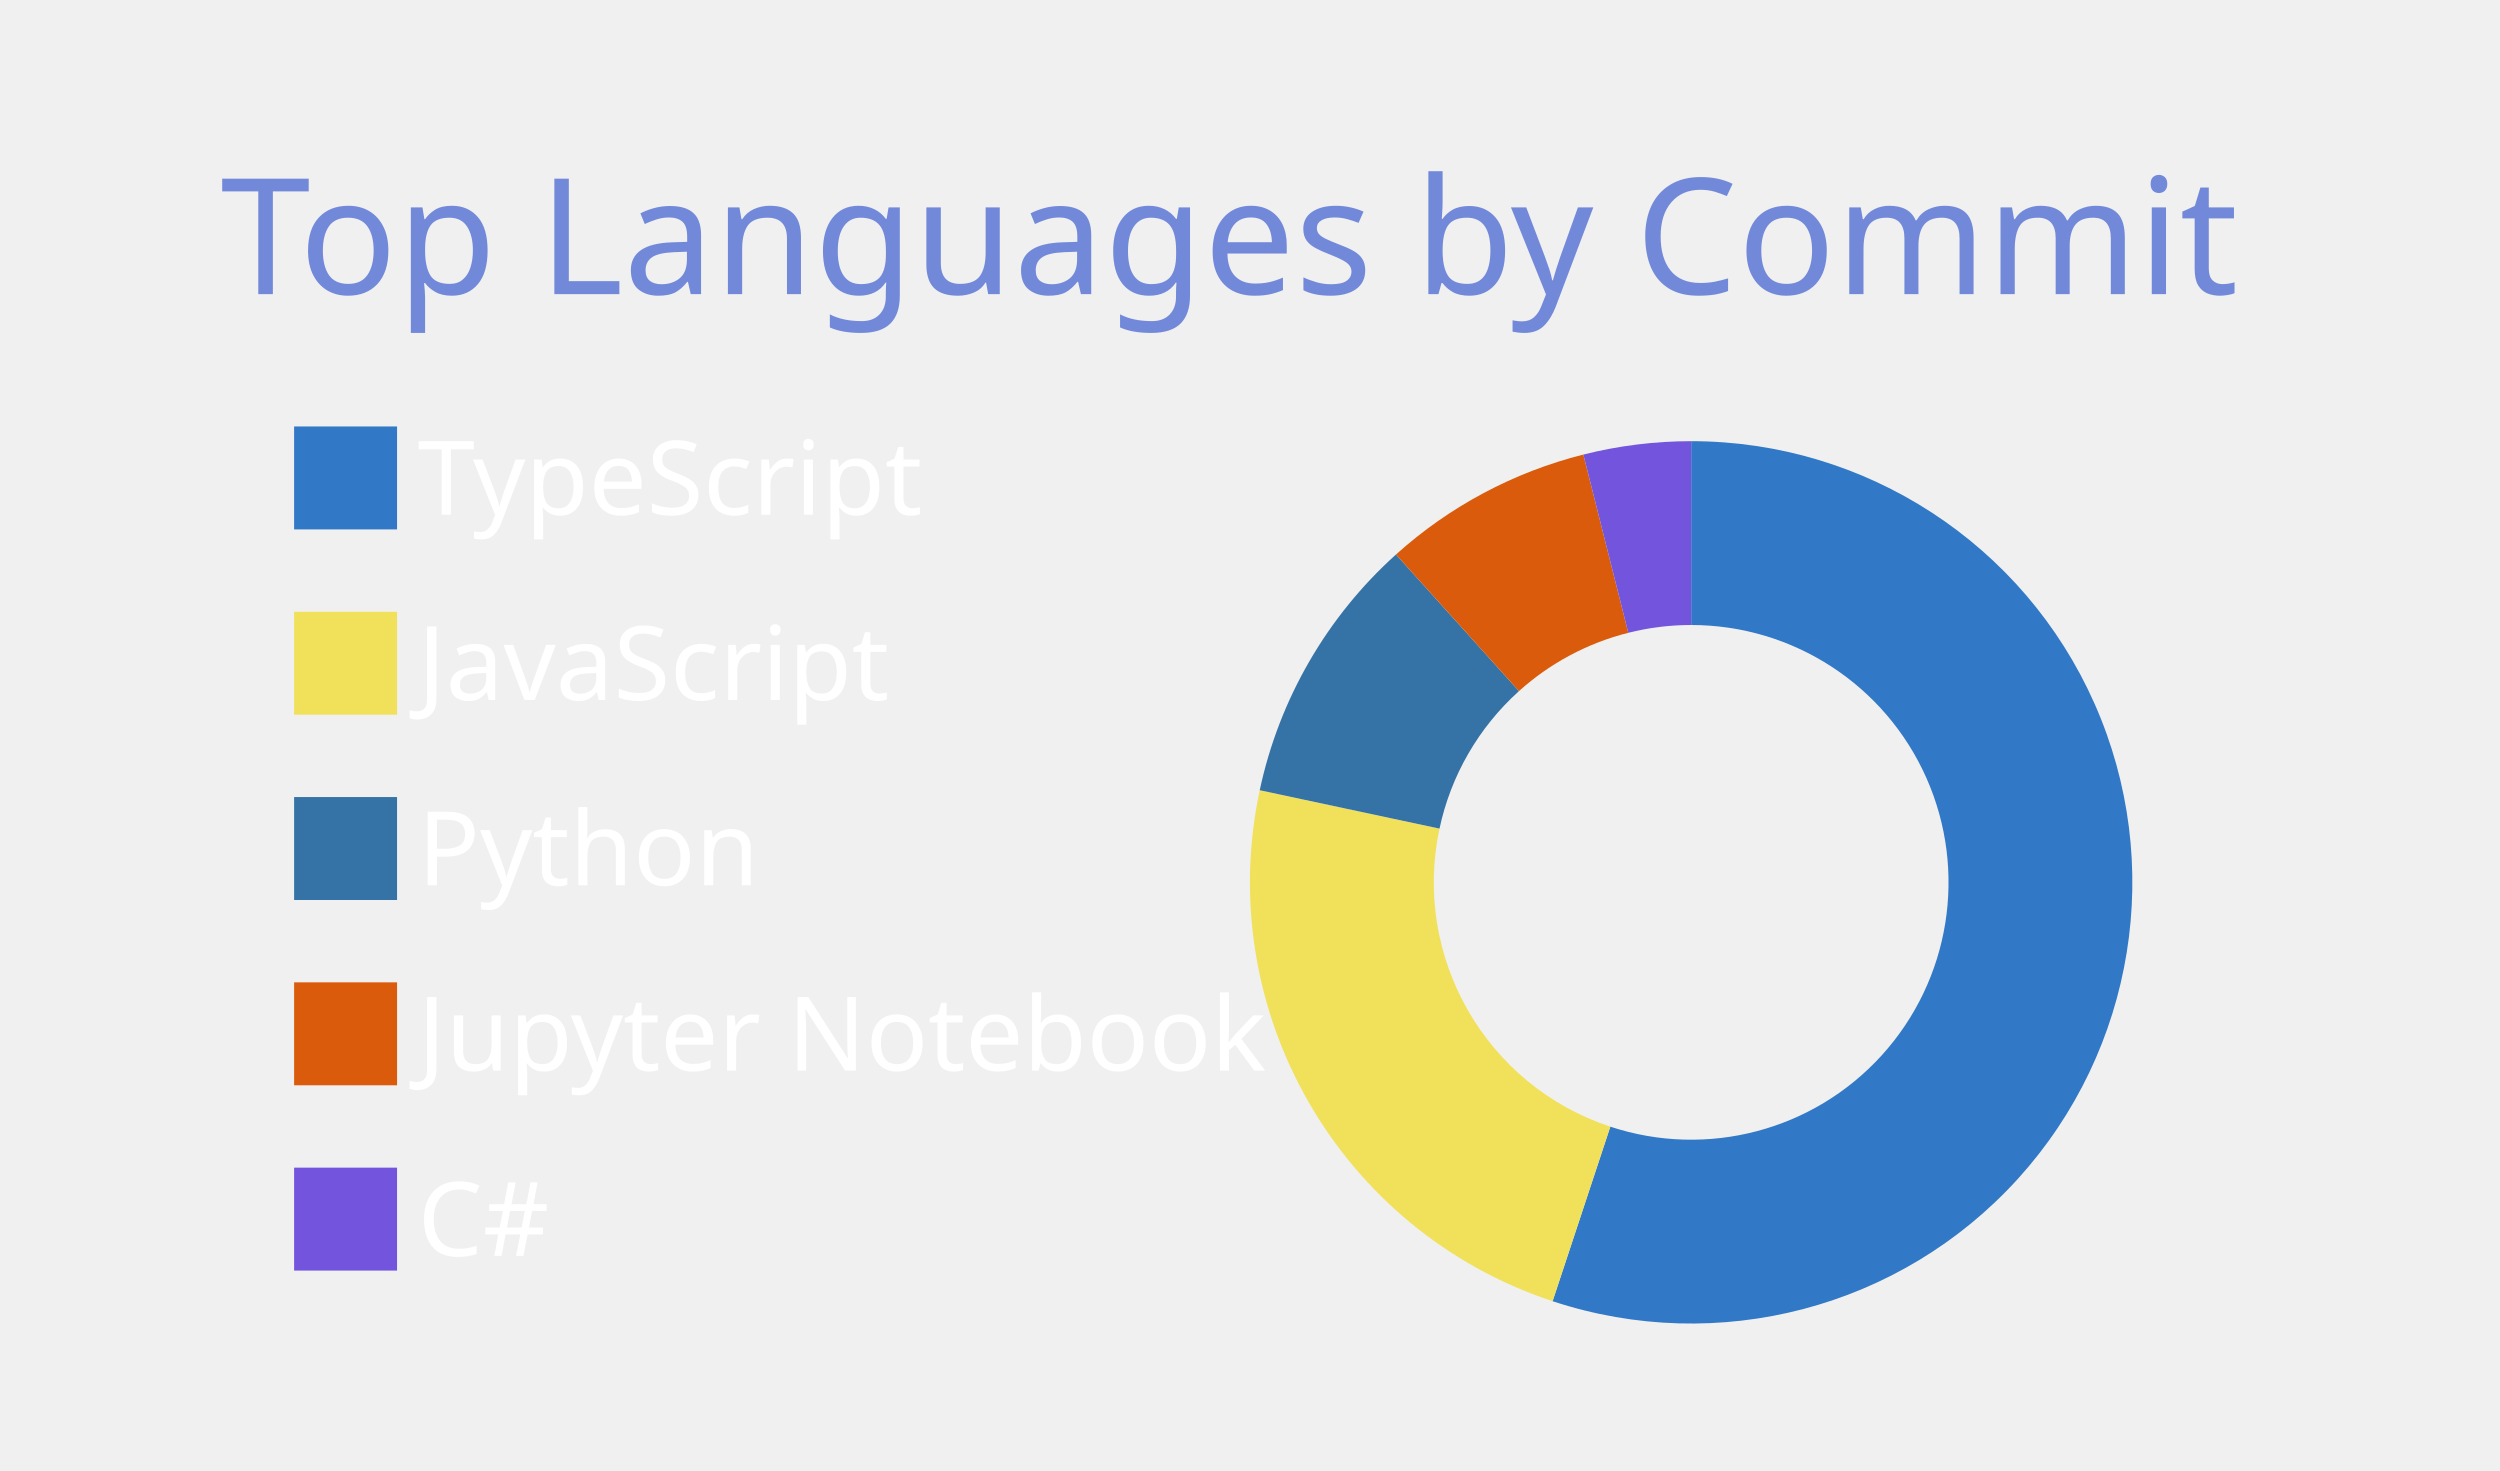
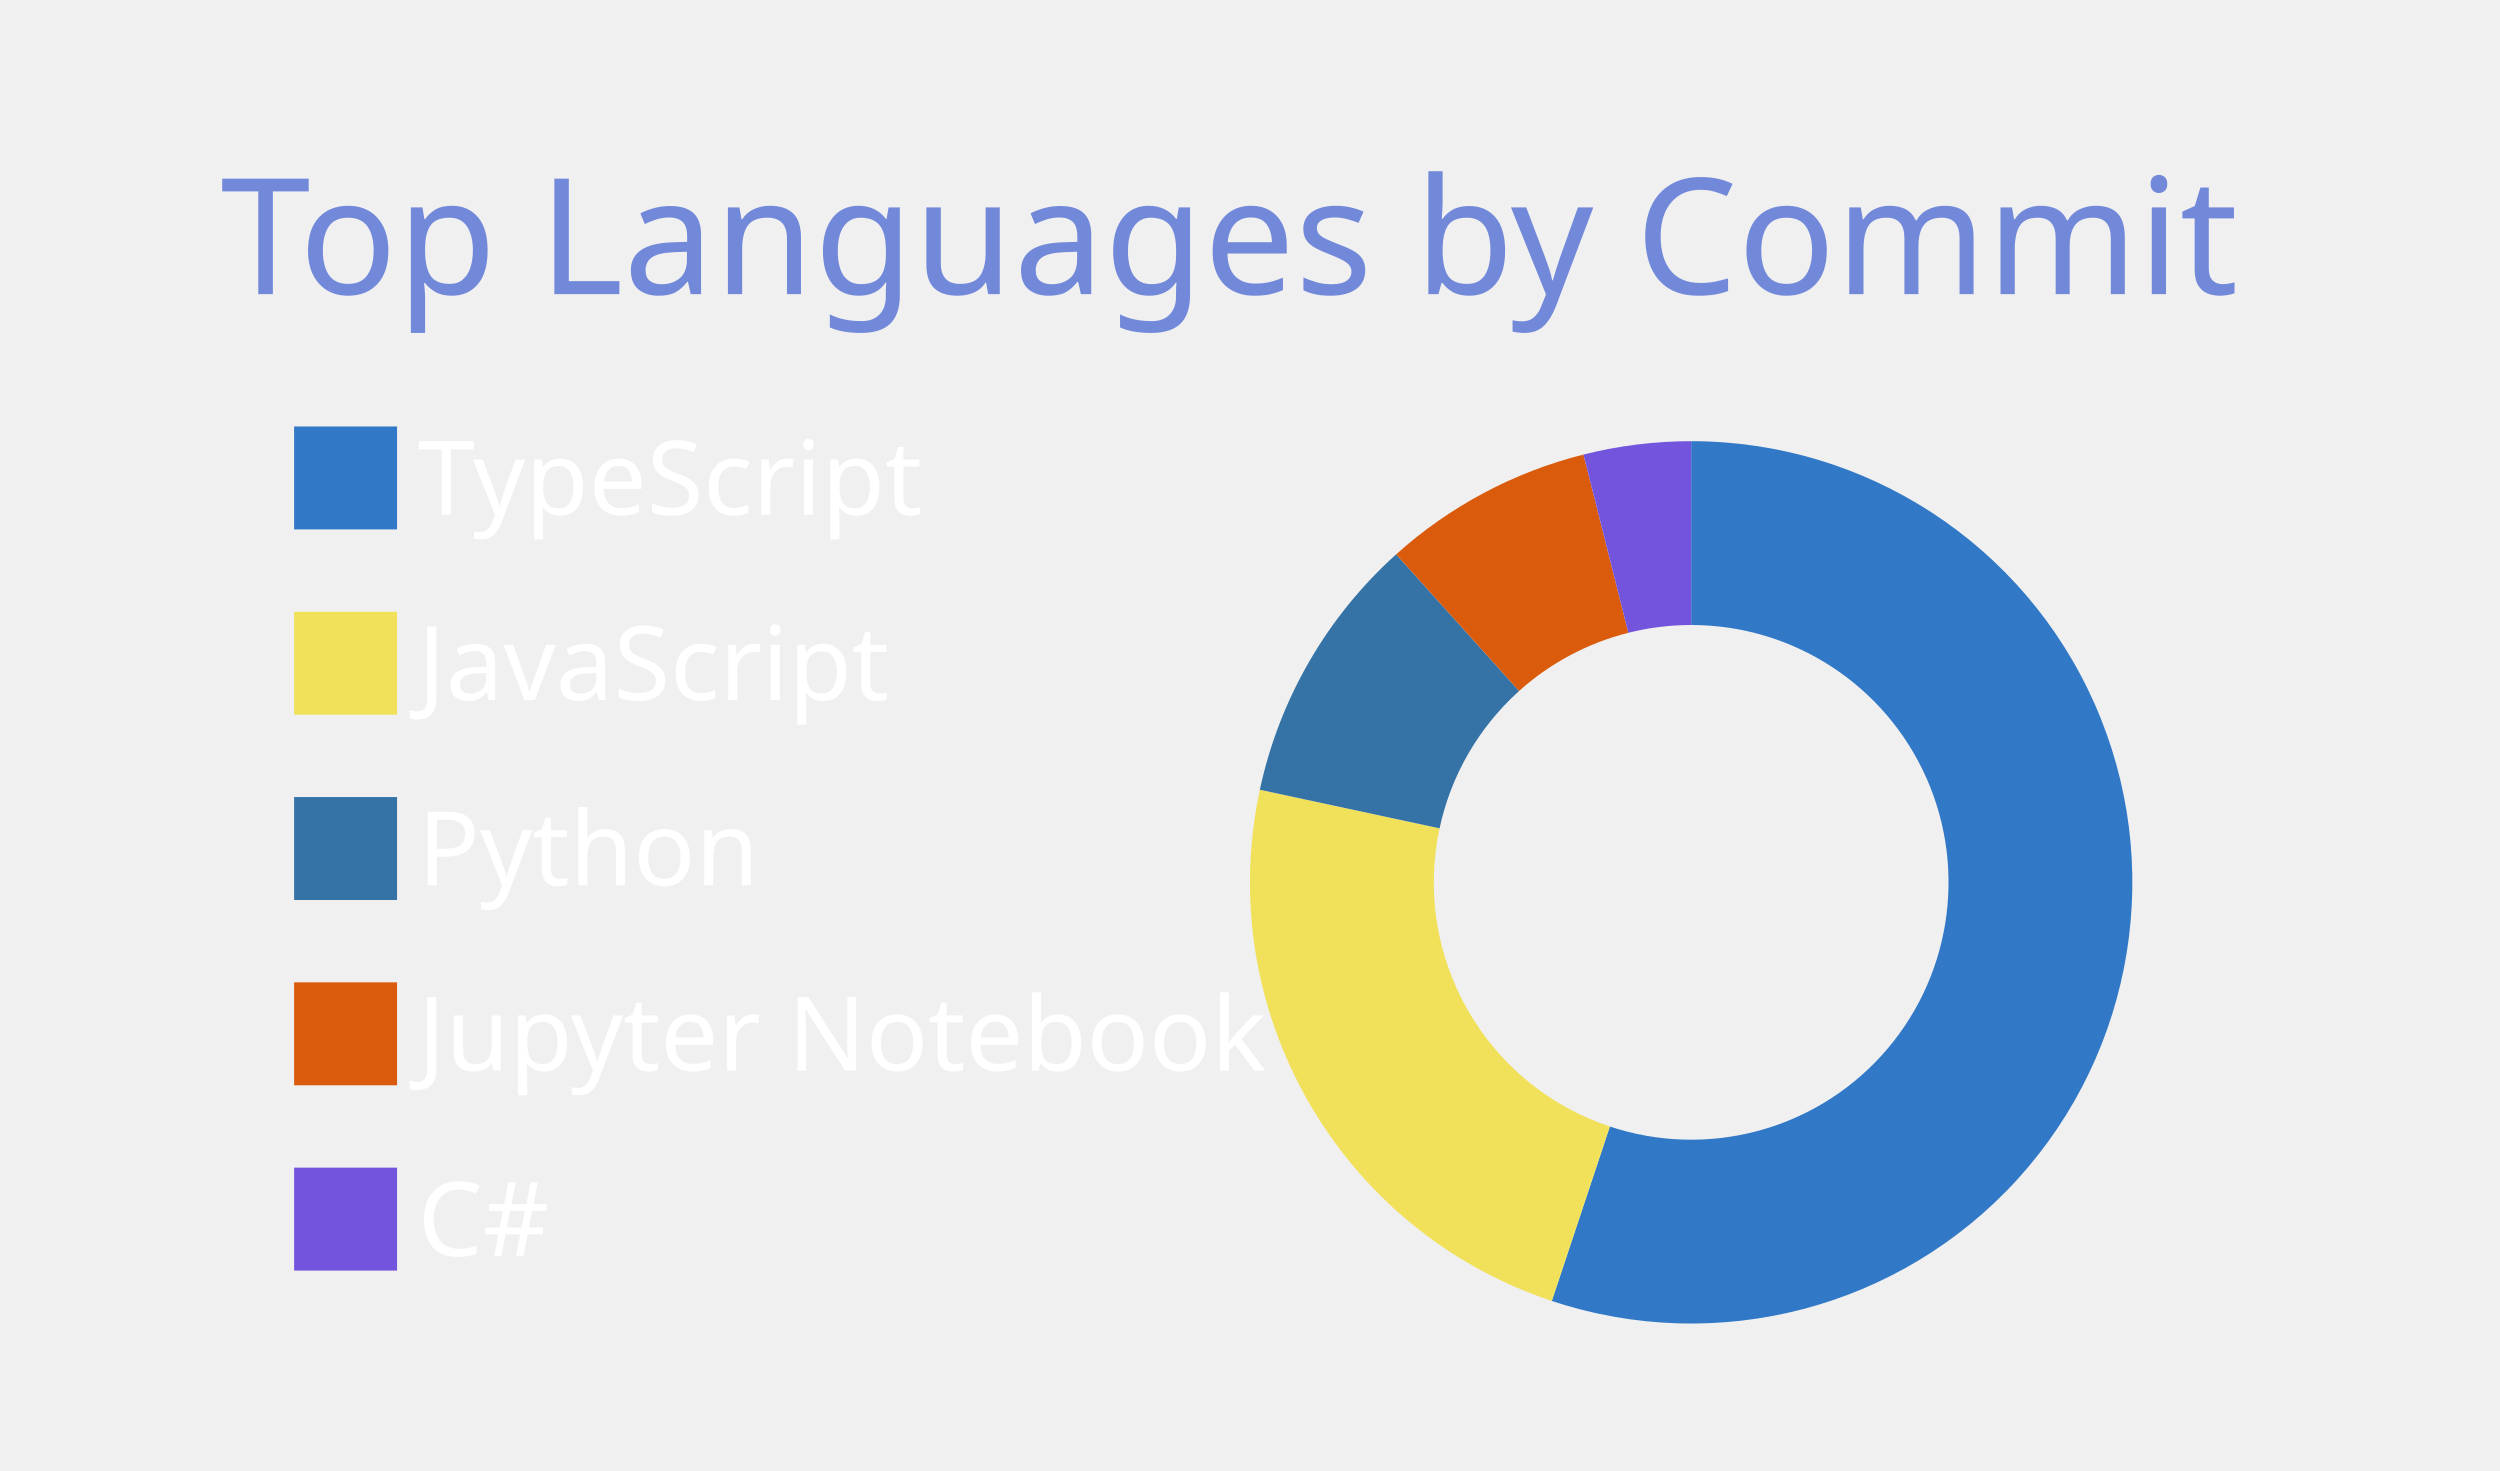
<svg xmlns="http://www.w3.org/2000/svg" width="340" height="200" viewBox="0 0 340 200">
  <style>* {
          font-family: 'Segoe UI', Ubuntu, "Helvetica Neue", Sans-Serif
        }</style>
  <g class="gpsc-root">
    <rect x="1" y="1" rx="5" ry="5" height="99%" width="99.412%" stroke="#000000" stroke-width="1" fill="#ffffff00" stroke-opacity="0" />
    <text x="30" y="40" class="gpsc-item" style="--gpsc-i: 0; font-size: 22px; fill: #7289da;">Top Languages by Commit</text>
    <g transform="translate(0,40)">
      <g transform="translate(40,0)">
        <rect y="18" width="14" height="14" class="gpsc-item" style="--gpsc-i: 0; stroke-width: 1px;" fill="#3178c6" stroke="#ffffff00" />
        <rect y="43.2" width="14" height="14" class="gpsc-item" style="--gpsc-i: 1; stroke-width: 1px;" fill="#f1e05a" stroke="#ffffff00" />
        <rect y="68.4" width="14" height="14" class="gpsc-item" style="--gpsc-i: 2; stroke-width: 1px;" fill="#3572A5" stroke="#ffffff00" />
        <rect y="93.6" width="14" height="14" class="gpsc-item" style="--gpsc-i: 3; stroke-width: 1px;" fill="#DA5B0B" stroke="#ffffff00" />
        <rect y="118.8" width="14" height="14" class="gpsc-item" style="--gpsc-i: 4; stroke-width: 1px;" fill="#7355dd" stroke="#ffffff00" />
        <text x="16.8" y="30" class="gpsc-item" style="--gpsc-i: 0; fill: #ffffff; font-size: 14px;">TypeScript</text>
        <text x="16.8" y="55.2" class="gpsc-item" style="--gpsc-i: 1; fill: #ffffff; font-size: 14px;">JavaScript</text>
        <text x="16.8" y="80.4" class="gpsc-item" style="--gpsc-i: 2; fill: #ffffff; font-size: 14px;">Python</text>
        <text x="16.8" y="105.6" class="gpsc-item" style="--gpsc-i: 3; fill: #ffffff; font-size: 14px;">Jupyter Notebook</text>
        <text x="16.8" y="130.8" class="gpsc-item" style="--gpsc-i: 4; fill: #ffffff; font-size: 14px;">C#</text>
      </g>
      <g transform="translate( 230, 80 )">
        <g class="arc" style="--gpsc-i: 0;">
-           <path d="M3.67394039744206e-15,-60A60,60,0,1,1,-18.848,56.963L-10.995,33.228A35,35,0,1,0,2.1431318985078682e-15,-35Z" style="fill: #3178c6; stroke-width: 2px;" stroke="#ffffff00" />
+           <path d="M3.67394039744206e-15,-60A60,60,0,1,1,-18.956,56.927L-11.058,33.207A35,35,0,1,0,2.1431318985078682e-15,-35Z" style="fill: #3178c6; stroke-width: 2px;" stroke="#ffffff00" />
        </g>
        <g class="arc" style="--gpsc-i: 1;">
-           <path d="M-18.848,56.963A60,60,0,0,1,-58.677,-12.53L-34.228,-7.309A35,35,0,0,0,-10.995,33.228Z" style="fill: #f1e05a; stroke-width: 2px;" stroke="#ffffff00" />
+           <path d="M-18.956,56.927A60,60,0,0,1,-58.663,-12.595L-34.22,-7.347A35,35,0,0,0,-11.058,33.207Z" style="fill: #f1e05a; stroke-width: 2px;" stroke="#ffffff00" />
        </g>
        <g class="arc" style="--gpsc-i: 2;">
-           <path d="M-58.677,-12.53A60,60,0,0,1,-40.149,-44.587L-23.42,-26.009A35,35,0,0,0,-34.228,-7.309Z" style="fill: #3572A5; stroke-width: 2px;" stroke="#ffffff00" />
+           <path d="M-58.663,-12.595A60,60,0,0,1,-40.123,-44.611L-23.405,-26.023A35,35,0,0,0,-34.22,-7.347Z" style="fill: #3572A5; stroke-width: 2px;" stroke="#ffffff00" />
        </g>
        <g class="arc" style="--gpsc-i: 3;">
-           <path d="M-40.149,-44.587A60,60,0,0,1,-14.664,-58.18L-8.554,-33.939A35,35,0,0,0,-23.42,-26.009Z" style="fill: #DA5B0B; stroke-width: 2px;" stroke="#ffffff00" />
+           <path d="M-40.123,-44.611A60,60,0,0,1,-14.652,-58.183L-8.547,-33.94A35,35,0,0,0,-23.405,-26.023Z" style="fill: #DA5B0B; stroke-width: 2px;" stroke="#ffffff00" />
        </g>
        <g class="arc" style="--gpsc-i: 4;">
-           <path d="M-14.664,-58.18A60,60,0,0,1,-6.431252637433369e-14,-60L-3.7515640385027985e-14,-35A35,35,0,0,0,-8.554,-33.939Z" style="fill: #7355dd; stroke-width: 2px;" stroke="#ffffff00" />
+           <path d="M-14.652,-58.183A60,60,0,0,1,4.226888398968133e-14,-60L2.4656848993980778e-14,-35A35,35,0,0,0,-8.547,-33.94Z" style="fill: #7355dd; stroke-width: 2px;" stroke="#ffffff00" />
        </g>
      </g>
    </g>
  </g>
</svg>
